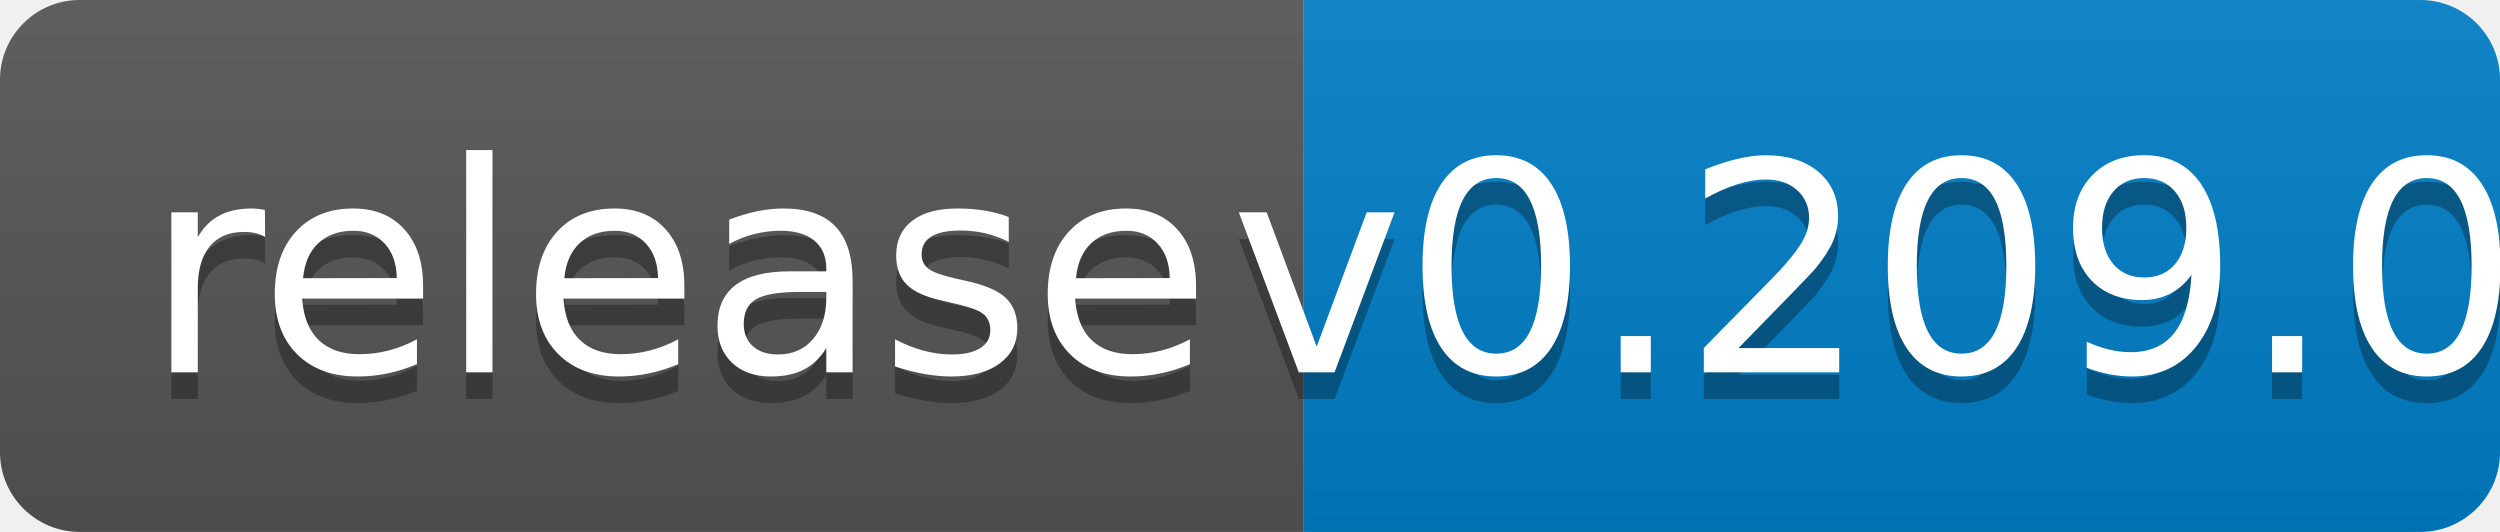
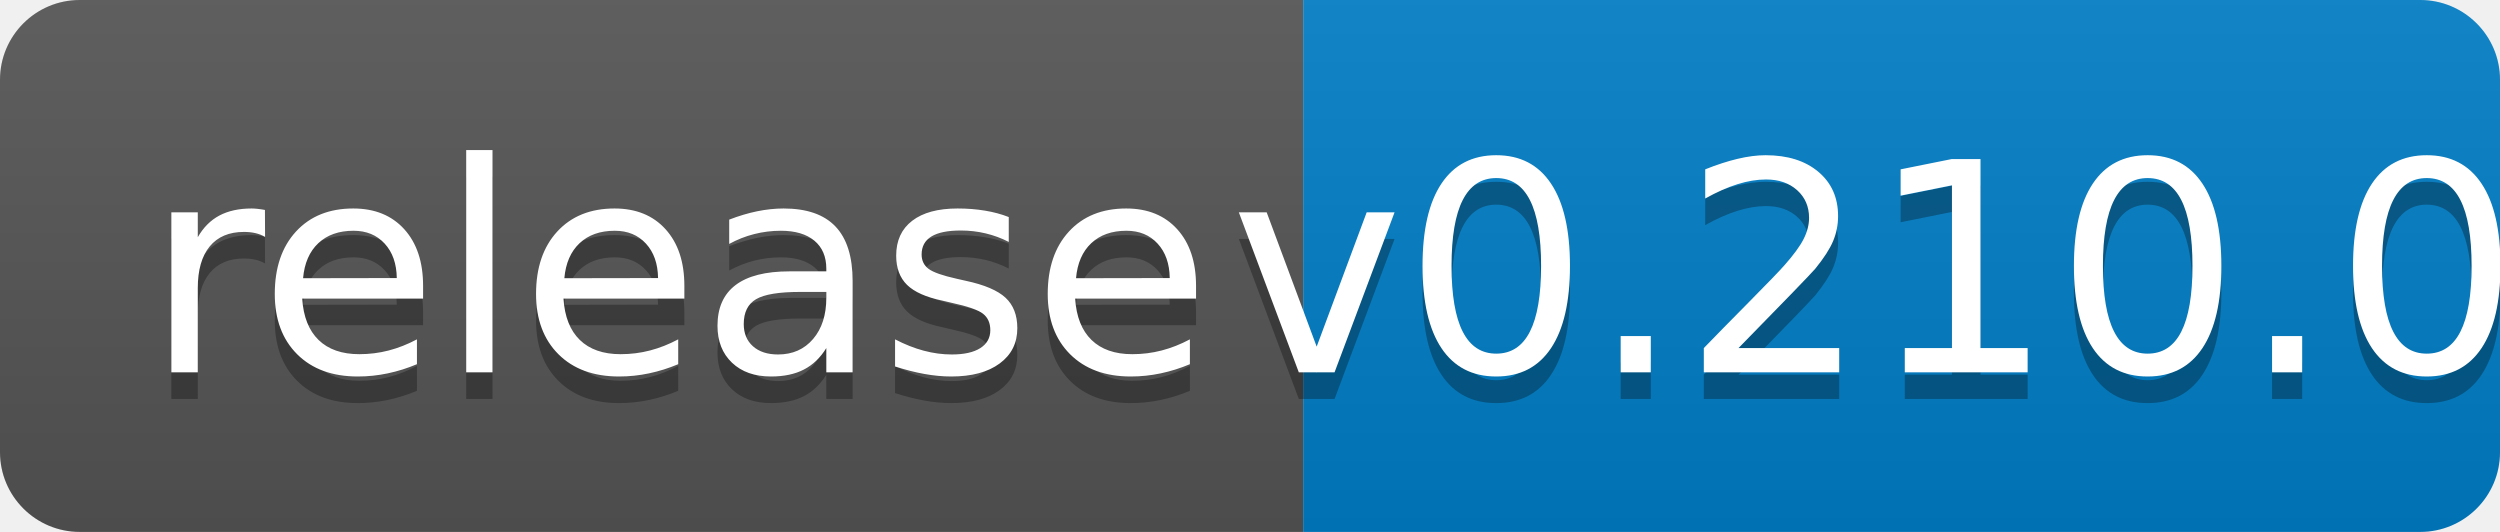
<svg xmlns="http://www.w3.org/2000/svg" width="94" height="20">
  <linearGradient id="b" x2="0" y2="100%">
    <stop offset="0" stop-color="#bbb" stop-opacity=".1" />
    <stop offset="1" stop-opacity=".1" />
  </linearGradient>
  <clipPath id="a">
    <rect width="94" height="20" rx="3" fill="#fff" />
  </clipPath>
  <g clip-path="url(#a)">
    <path fill="#555" d="M0 0h49v20H0z" />
    <path fill="#007ec6" d="M49 0h45v20H49z" />
    <path fill="url(#b)" d="M0 0h94v20H0z" />
  </g>
  <g fill="#fff" text-anchor="middle" font-family="DejaVu Sans,Verdana,Geneva,sans-serif" font-size="110">
    <text x="255" y="150" fill="#010101" fill-opacity=".3" transform="scale(.1)" textLength="390">release</text>
    <text x="255" y="140" transform="scale(.1)" textLength="390">release</text>
-     <text x="705" y="150" fill="#010101" fill-opacity=".3" transform="scale(.1)" textLength="350">v0.209.0</text>
-     <text x="705" y="140" transform="scale(.1)" textLength="350">v0.209.0</text>
+     <text x="705" y="150" fill="#010101" fill-opacity=".3" transform="scale(.1)" textLength="350">v0.210.0</text>
+     <text x="705" y="140" transform="scale(.1)" textLength="350">v0.210.0</text>
  </g>
</svg>
